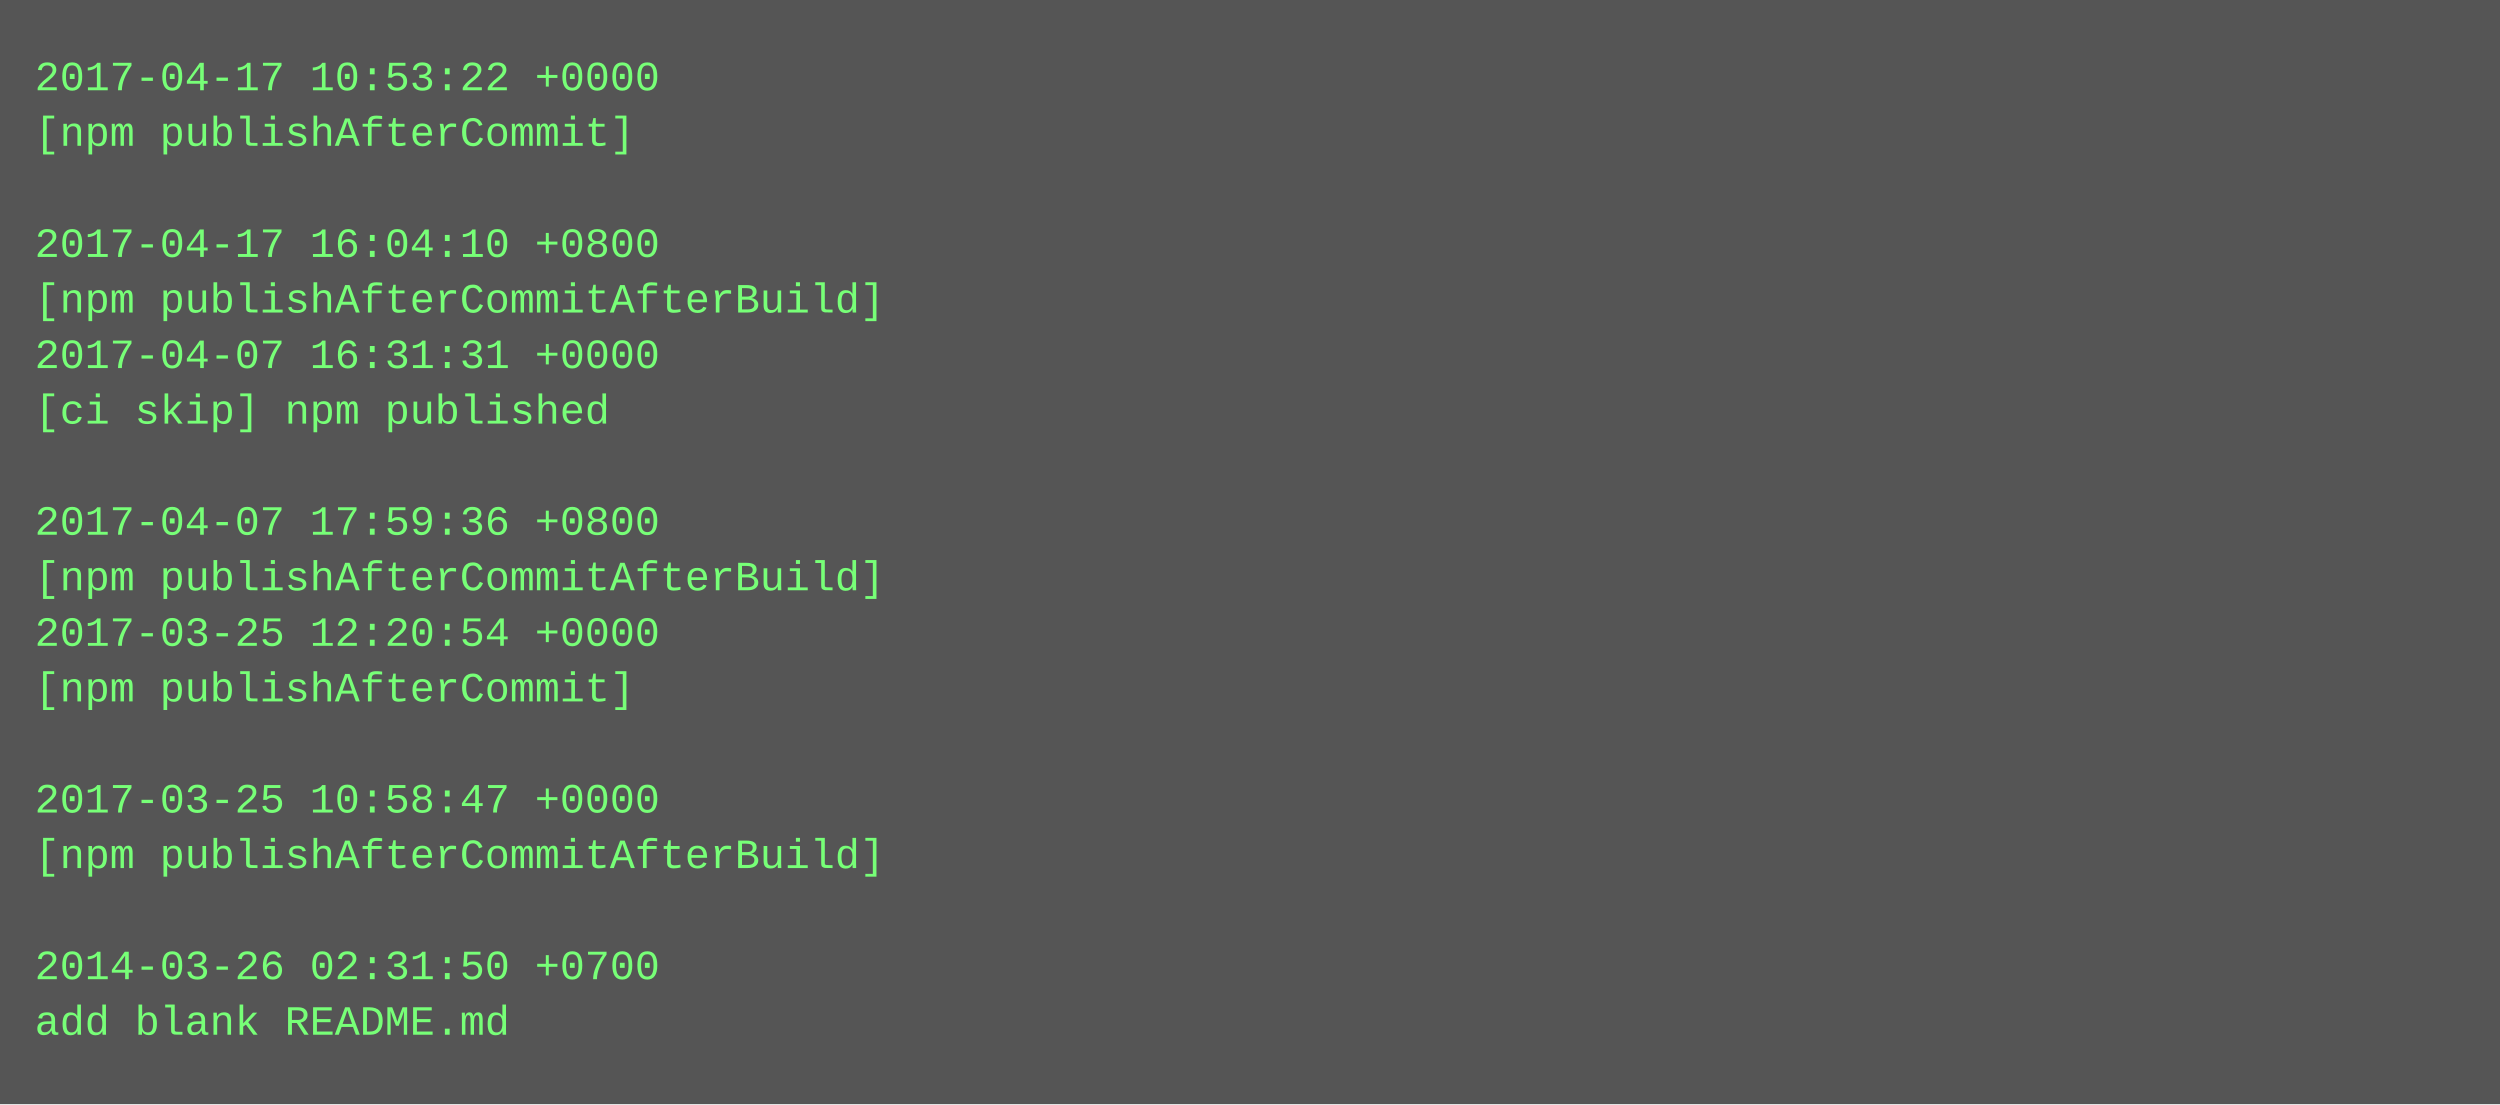
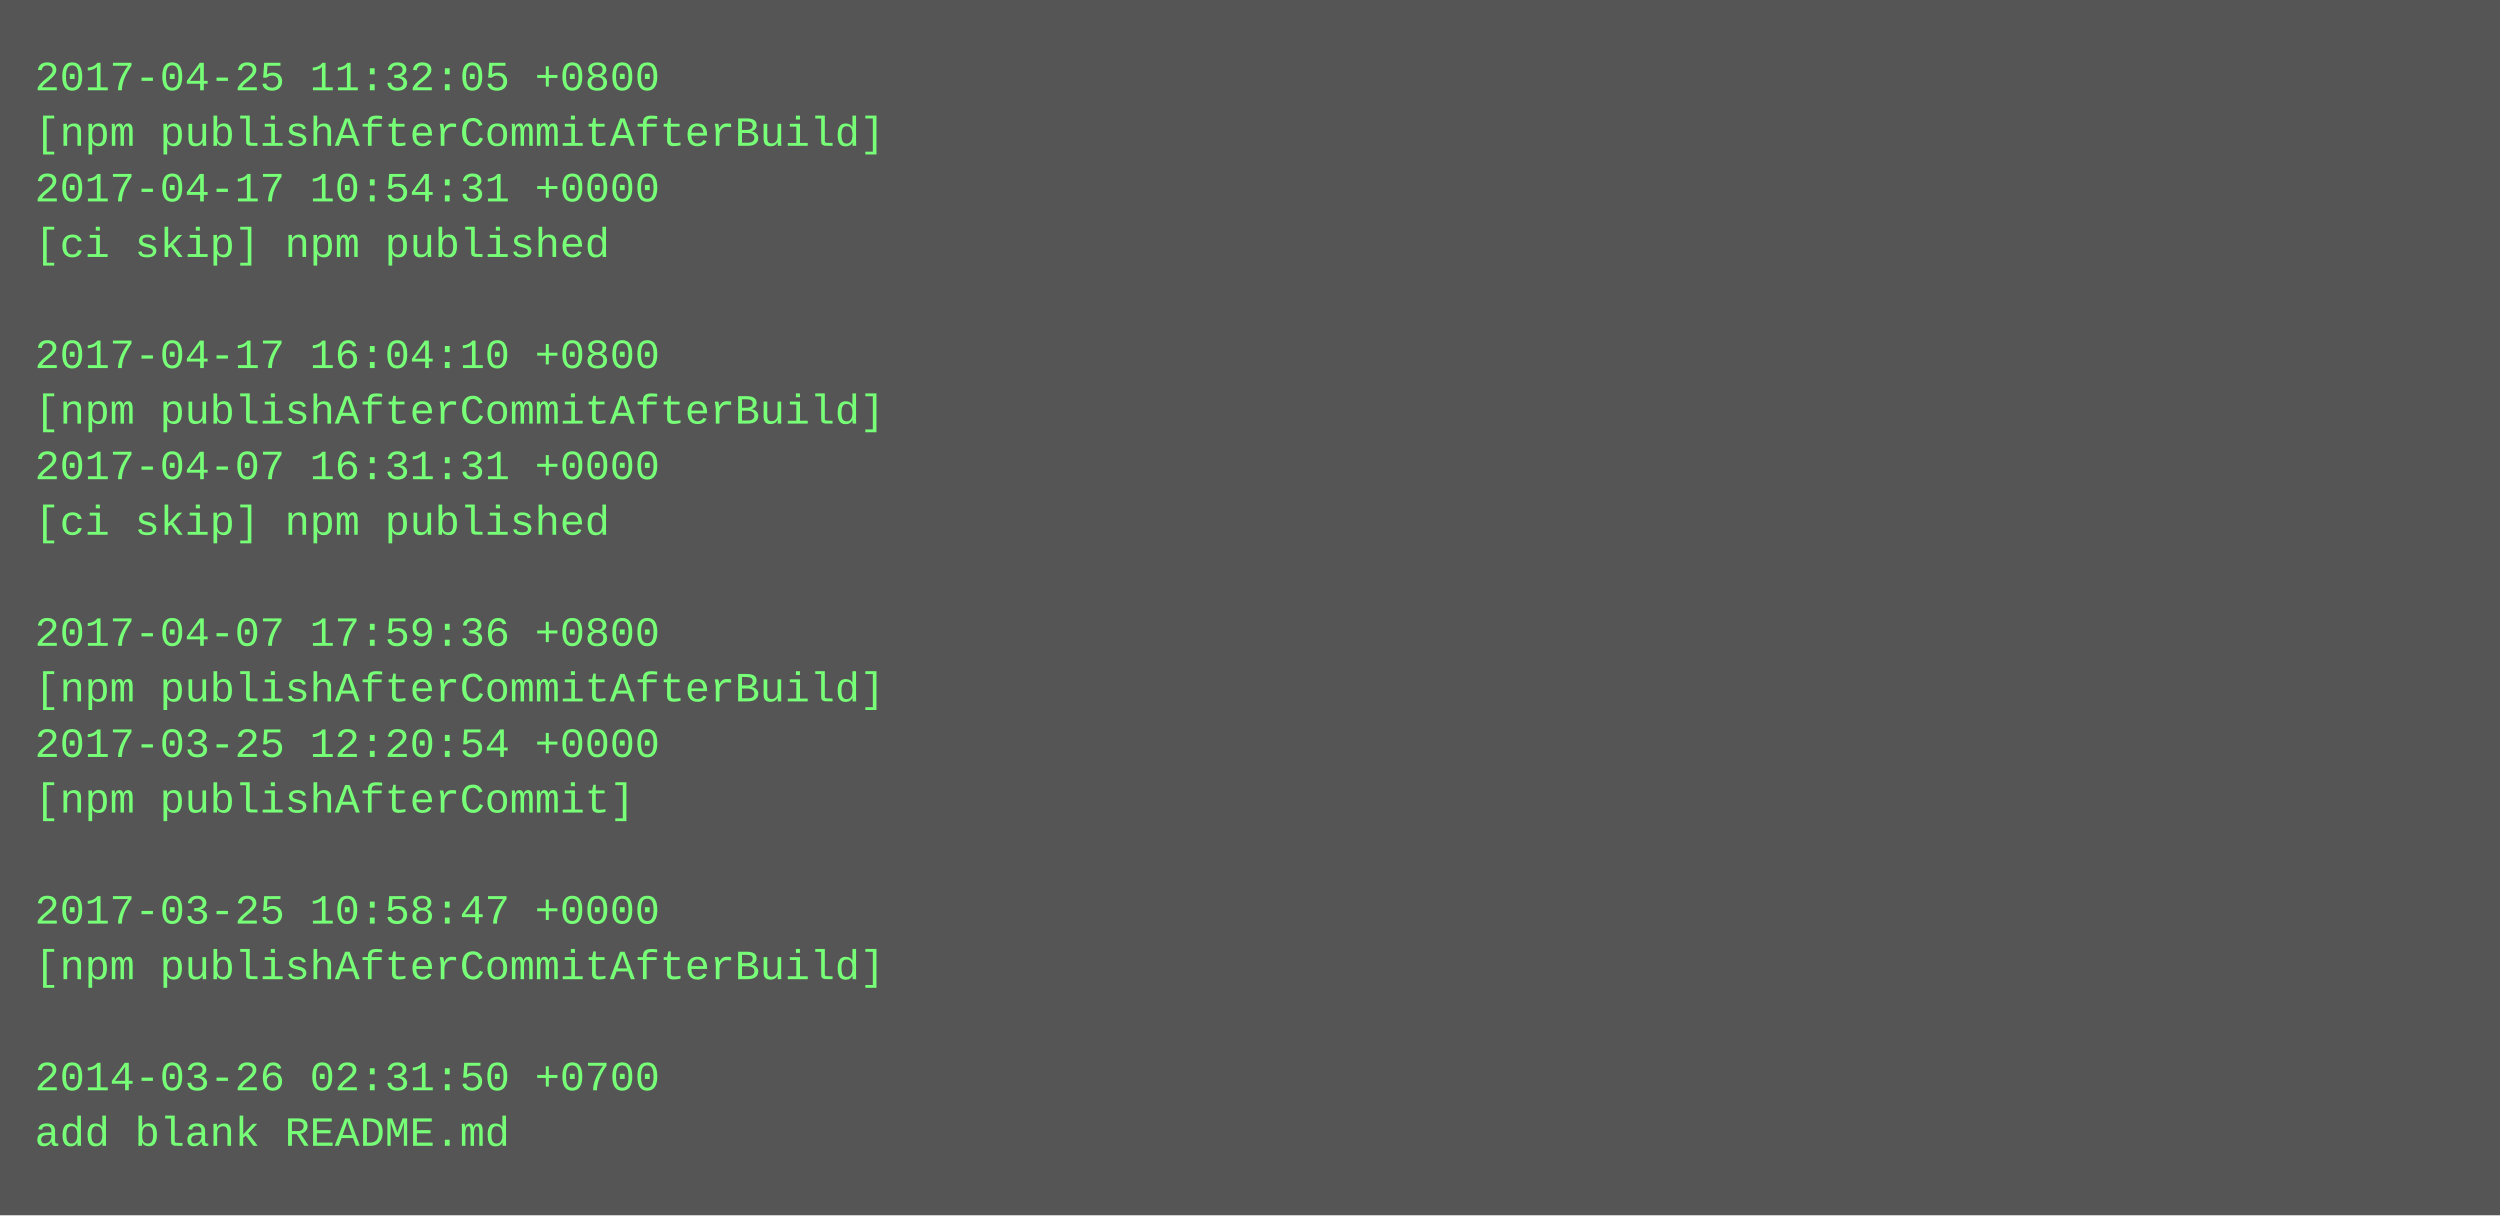
- <svg xmlns="http://www.w3.org/2000/svg" height="318" width="720">
-   <rect height="318" fill="#555" width="720" />
+ <svg xmlns="http://www.w3.org/2000/svg" height="350" width="720">
+   <rect height="350" fill="#555" width="720" />
  <text fill="#7f7" font-family="Courier New" font-size="12" xml:space="preserve">
-     <tspan x="10" y="26">2017-04-17 10:53:22 +0000</tspan>
-     <tspan x="10" y="42">[npm publishAfterCommit]</tspan>
-     <tspan x="10" y="58" />
-     <tspan x="10" y="74">2017-04-17 16:04:10 +0800</tspan>
-     <tspan x="10" y="90">[npm publishAfterCommitAfterBuild]</tspan>
-     <tspan x="10" y="106">2017-04-07 16:31:31 +0000</tspan>
-     <tspan x="10" y="122">[ci skip] npm published</tspan>
-     <tspan x="10" y="138" />
-     <tspan x="10" y="154">2017-04-07 17:59:36 +0800</tspan>
-     <tspan x="10" y="170">[npm publishAfterCommitAfterBuild]</tspan>
-     <tspan x="10" y="186">2017-03-25 12:20:54 +0000</tspan>
-     <tspan x="10" y="202">[npm publishAfterCommit]</tspan>
-     <tspan x="10" y="218" />
-     <tspan x="10" y="234">2017-03-25 10:58:47 +0000</tspan>
-     <tspan x="10" y="250">[npm publishAfterCommitAfterBuild]</tspan>
-     <tspan x="10" y="266" />
-     <tspan x="10" y="282">2014-03-26 02:31:50 +0700</tspan>
-     <tspan x="10" y="298">add blank README.md</tspan>
+     <tspan x="10" y="26">2017-04-25 11:32:05 +0800</tspan>
+     <tspan x="10" y="42">[npm publishAfterCommitAfterBuild]</tspan>
+     <tspan x="10" y="58">2017-04-17 10:54:31 +0000</tspan>
+     <tspan x="10" y="74">[ci skip] npm published</tspan>
+     <tspan x="10" y="90" />
+     <tspan x="10" y="106">2017-04-17 16:04:10 +0800</tspan>
+     <tspan x="10" y="122">[npm publishAfterCommitAfterBuild]</tspan>
+     <tspan x="10" y="138">2017-04-07 16:31:31 +0000</tspan>
+     <tspan x="10" y="154">[ci skip] npm published</tspan>
+     <tspan x="10" y="170" />
+     <tspan x="10" y="186">2017-04-07 17:59:36 +0800</tspan>
+     <tspan x="10" y="202">[npm publishAfterCommitAfterBuild]</tspan>
+     <tspan x="10" y="218">2017-03-25 12:20:54 +0000</tspan>
+     <tspan x="10" y="234">[npm publishAfterCommit]</tspan>
+     <tspan x="10" y="250" />
+     <tspan x="10" y="266">2017-03-25 10:58:47 +0000</tspan>
+     <tspan x="10" y="282">[npm publishAfterCommitAfterBuild]</tspan>
+     <tspan x="10" y="298" />
+     <tspan x="10" y="314">2014-03-26 02:31:50 +0700</tspan>
+     <tspan x="10" y="330">add blank README.md</tspan>
  </text>
</svg>
